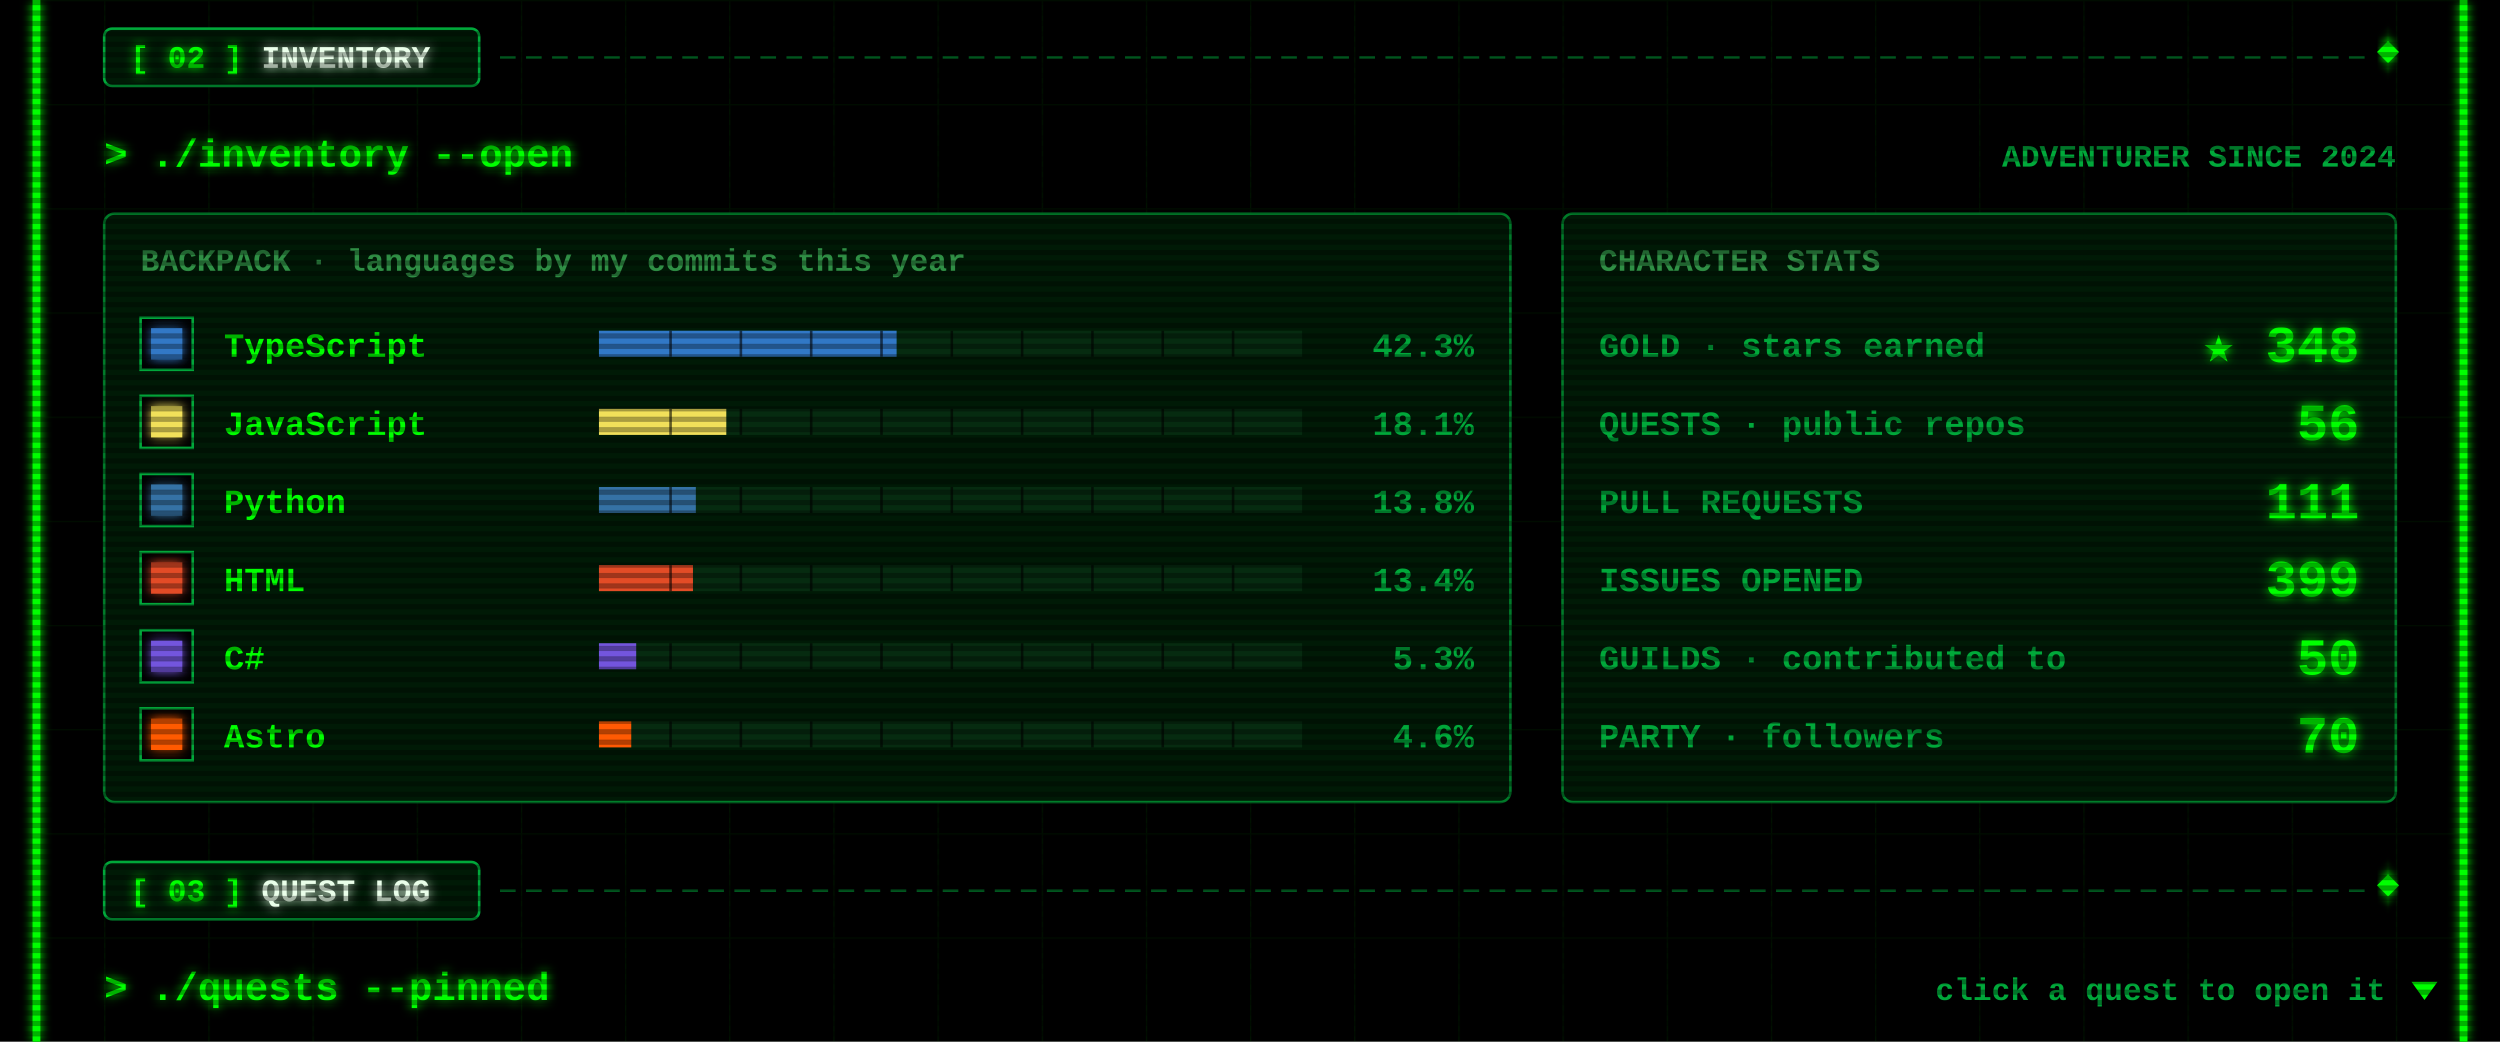
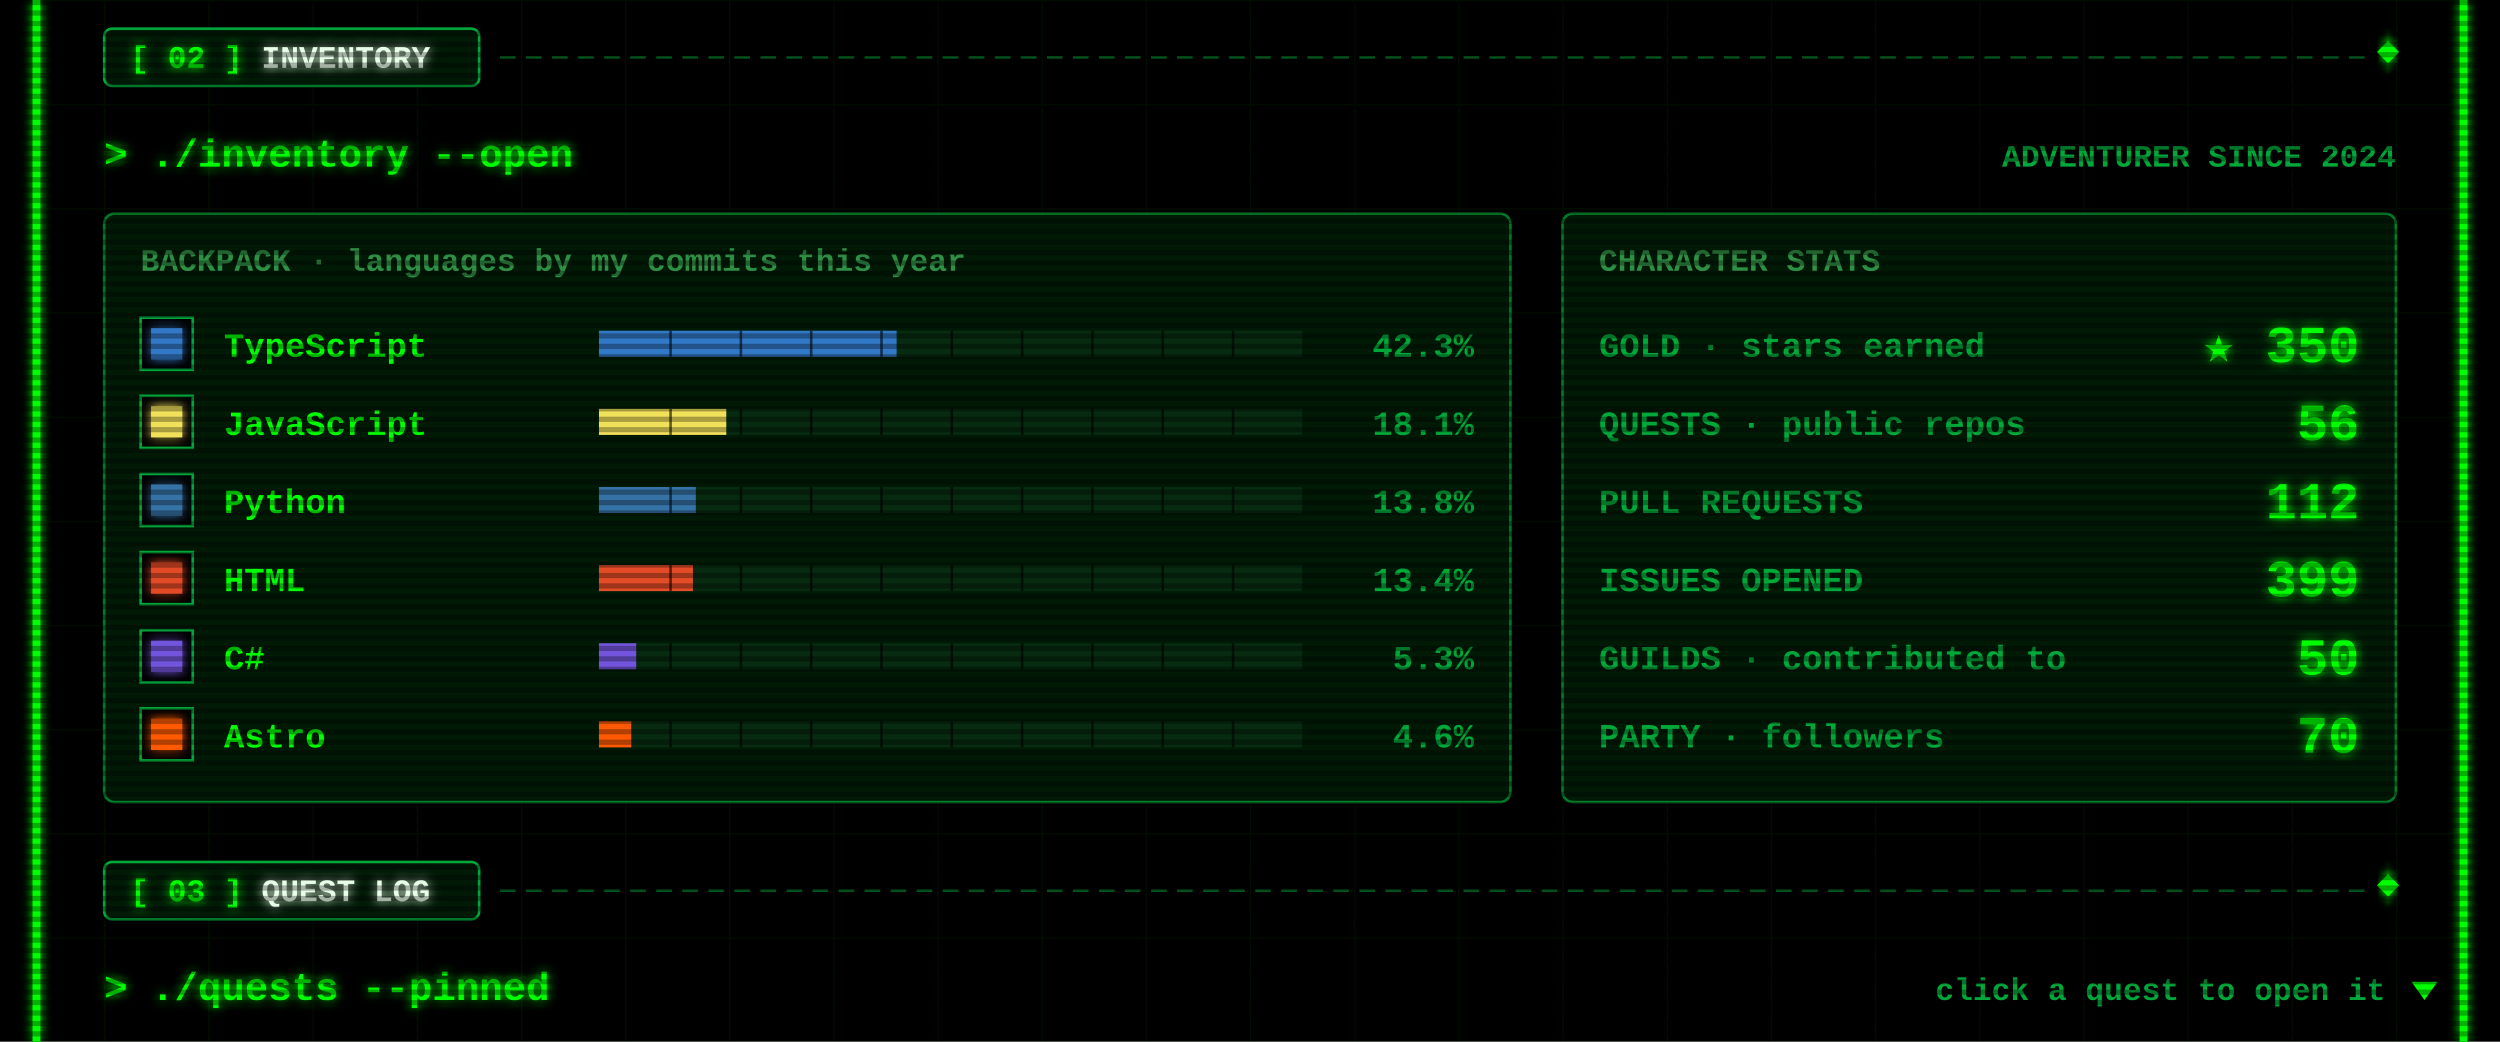
<svg xmlns="http://www.w3.org/2000/svg" width="960" height="400" viewBox="0 0 960 400">
  <defs>
    <filter id="glow" x="-50%" y="-50%" width="200%" height="200%">
      <feGaussianBlur stdDeviation="2" result="b" />
      <feMerge>
        <feMergeNode in="b" />
        <feMergeNode in="SourceGraphic" />
      </feMerge>
    </filter>
    <pattern id="grid" width="40" height="40" patternUnits="userSpaceOnUse">
      <path d="M40 0H0V40" fill="none" stroke="#00FF00" stroke-opacity=".07" />
    </pattern>
    <pattern id="scan" width="4" height="4" patternUnits="userSpaceOnUse">
      <rect width="4" height="2" fill="#000" fill-opacity=".3" />
    </pattern>
  </defs>
  <style>
  text{font-family:"Courier New",Consolas,"DejaVu Sans Mono",monospace;font-weight:700;white-space:pre}
  .ui{font-size:15px} .lbl{font-size:12px} .sm{font-size:13px} .big{font-size:20px} .xl{font-size:22px}
  .flick{animation:f 7s infinite} @keyframes f{0%,95%,100%{opacity:1}96%{opacity:.6}97%{opacity:1} }
  .pulse{animation:p 1.6s ease-in-out infinite} @keyframes p{0%,100%{opacity:.35}50%{opacity:1} }
  .blink{animation:b 1s step-end infinite} @keyframes b{50%{opacity:0} }
</style>
  <rect width="960" height="400" fill="#000" />
  <rect x="12" width="936" height="400" fill="url(#grid)" />
  <g class="flick" filter="url(#glow)" pointer-events="none">
    <rect x="12.5" y="0" width="3" height="400" fill="#00FF00" />
    <rect x="944.5" y="0" width="3" height="400" fill="#00FF00" />
  </g>
  <g pointer-events="none">
    <line x1="192" y1="22" x2="908" y2="22" stroke="#00a83a" stroke-opacity=".55" stroke-dasharray="6 4" />
    <rect x="914" y="17" width="6" height="6" transform="rotate(45 917 20)" fill="#00FF00" filter="url(#glow)" />
    <rect x="40" y="11" width="144" height="22" rx="3" fill="#001a06" stroke="#00a83a" />
    <text class="lbl" x="50" y="26" fill="#00FF00" filter="url(#glow)">[ 02 ] <tspan fill="#eaffea">INVENTORY</tspan>
    </text>
  </g>
  <text class="ui" x="40" y="64" fill="#00FF00" filter="url(#glow)">&gt; ./inventory --open</text>
  <text class="lbl" x="920" y="64" fill="#00a83a" text-anchor="end">ADVENTURER SINCE 2024</text>
  <rect x="40" y="82" width="540" height="226" rx="4" fill="#001a06" stroke="#00a83a" stroke-opacity=".7" />
  <text class="lbl" x="54" y="104" fill="#2f8f45">BACKPACK · languages by my commits this year</text>
  <rect x="54" y="122" width="20" height="20" fill="#000" stroke="#00a83a" />
  <rect x="58" y="126" width="12" height="12" fill="#3178c6" filter="url(#glow)" />
  <text class="sm" x="86" y="137" fill="#00FF00">TypeScript</text>
  <rect x="230" y="127" width="270" height="10" fill="#062b10" />
  <rect x="230" y="127" width="114.3" height="10" fill="#3178c6" />
  <rect x="257" y="127" width="1" height="10" fill="#000" fill-opacity=".6" />
  <rect x="284" y="127" width="1" height="10" fill="#000" fill-opacity=".6" />
  <rect x="311" y="127" width="1" height="10" fill="#000" fill-opacity=".6" />
  <rect x="338" y="127" width="1" height="10" fill="#000" fill-opacity=".6" />
  <rect x="365" y="127" width="1" height="10" fill="#000" fill-opacity=".6" />
  <rect x="392" y="127" width="1" height="10" fill="#000" fill-opacity=".6" />
  <rect x="419" y="127" width="1" height="10" fill="#000" fill-opacity=".6" />
  <rect x="446" y="127" width="1" height="10" fill="#000" fill-opacity=".6" />
  <rect x="473" y="127" width="1" height="10" fill="#000" fill-opacity=".6" />
  <text class="sm" x="566" y="137" fill="#00a83a" text-anchor="end">42.3%</text>
  <rect x="54" y="152" width="20" height="20" fill="#000" stroke="#00a83a" />
  <rect x="58" y="156" width="12" height="12" fill="#f1e05a" filter="url(#glow)" />
  <text class="sm" x="86" y="167" fill="#00FF00">JavaScript</text>
  <rect x="230" y="157" width="270" height="10" fill="#062b10" />
  <rect x="230" y="157" width="48.9" height="10" fill="#f1e05a" />
  <rect x="257" y="157" width="1" height="10" fill="#000" fill-opacity=".6" />
  <rect x="284" y="157" width="1" height="10" fill="#000" fill-opacity=".6" />
  <rect x="311" y="157" width="1" height="10" fill="#000" fill-opacity=".6" />
  <rect x="338" y="157" width="1" height="10" fill="#000" fill-opacity=".6" />
  <rect x="365" y="157" width="1" height="10" fill="#000" fill-opacity=".6" />
  <rect x="392" y="157" width="1" height="10" fill="#000" fill-opacity=".6" />
  <rect x="419" y="157" width="1" height="10" fill="#000" fill-opacity=".6" />
  <rect x="446" y="157" width="1" height="10" fill="#000" fill-opacity=".6" />
  <rect x="473" y="157" width="1" height="10" fill="#000" fill-opacity=".6" />
  <text class="sm" x="566" y="167" fill="#00a83a" text-anchor="end">18.1%</text>
  <rect x="54" y="182" width="20" height="20" fill="#000" stroke="#00a83a" />
  <rect x="58" y="186" width="12" height="12" fill="#3572A5" filter="url(#glow)" />
  <text class="sm" x="86" y="197" fill="#00FF00">Python</text>
  <rect x="230" y="187" width="270" height="10" fill="#062b10" />
  <rect x="230" y="187" width="37.2" height="10" fill="#3572A5" />
  <rect x="257" y="187" width="1" height="10" fill="#000" fill-opacity=".6" />
  <rect x="284" y="187" width="1" height="10" fill="#000" fill-opacity=".6" />
  <rect x="311" y="187" width="1" height="10" fill="#000" fill-opacity=".6" />
  <rect x="338" y="187" width="1" height="10" fill="#000" fill-opacity=".6" />
  <rect x="365" y="187" width="1" height="10" fill="#000" fill-opacity=".6" />
  <rect x="392" y="187" width="1" height="10" fill="#000" fill-opacity=".6" />
  <rect x="419" y="187" width="1" height="10" fill="#000" fill-opacity=".6" />
  <rect x="446" y="187" width="1" height="10" fill="#000" fill-opacity=".6" />
  <rect x="473" y="187" width="1" height="10" fill="#000" fill-opacity=".6" />
  <text class="sm" x="566" y="197" fill="#00a83a" text-anchor="end">13.8%</text>
  <rect x="54" y="212" width="20" height="20" fill="#000" stroke="#00a83a" />
  <rect x="58" y="216" width="12" height="12" fill="#e34c26" filter="url(#glow)" />
  <text class="sm" x="86" y="227" fill="#00FF00">HTML</text>
  <rect x="230" y="217" width="270" height="10" fill="#062b10" />
  <rect x="230" y="217" width="36.1" height="10" fill="#e34c26" />
  <rect x="257" y="217" width="1" height="10" fill="#000" fill-opacity=".6" />
  <rect x="284" y="217" width="1" height="10" fill="#000" fill-opacity=".6" />
  <rect x="311" y="217" width="1" height="10" fill="#000" fill-opacity=".6" />
  <rect x="338" y="217" width="1" height="10" fill="#000" fill-opacity=".6" />
  <rect x="365" y="217" width="1" height="10" fill="#000" fill-opacity=".6" />
  <rect x="392" y="217" width="1" height="10" fill="#000" fill-opacity=".6" />
  <rect x="419" y="217" width="1" height="10" fill="#000" fill-opacity=".6" />
  <rect x="446" y="217" width="1" height="10" fill="#000" fill-opacity=".6" />
  <rect x="473" y="217" width="1" height="10" fill="#000" fill-opacity=".6" />
  <text class="sm" x="566" y="227" fill="#00a83a" text-anchor="end">13.4%</text>
  <rect x="54" y="242" width="20" height="20" fill="#000" stroke="#00a83a" />
  <rect x="58" y="246" width="12" height="12" fill="#7355dd" filter="url(#glow)" />
  <text class="sm" x="86" y="257" fill="#00FF00">C#</text>
  <rect x="230" y="247" width="270" height="10" fill="#062b10" />
  <rect x="230" y="247" width="14.3" height="10" fill="#7355dd" />
  <rect x="257" y="247" width="1" height="10" fill="#000" fill-opacity=".6" />
  <rect x="284" y="247" width="1" height="10" fill="#000" fill-opacity=".6" />
  <rect x="311" y="247" width="1" height="10" fill="#000" fill-opacity=".6" />
  <rect x="338" y="247" width="1" height="10" fill="#000" fill-opacity=".6" />
  <rect x="365" y="247" width="1" height="10" fill="#000" fill-opacity=".6" />
  <rect x="392" y="247" width="1" height="10" fill="#000" fill-opacity=".6" />
  <rect x="419" y="247" width="1" height="10" fill="#000" fill-opacity=".6" />
  <rect x="446" y="247" width="1" height="10" fill="#000" fill-opacity=".6" />
  <rect x="473" y="247" width="1" height="10" fill="#000" fill-opacity=".6" />
  <text class="sm" x="566" y="257" fill="#00a83a" text-anchor="end">5.3%</text>
  <rect x="54" y="272" width="20" height="20" fill="#000" stroke="#00a83a" />
  <rect x="58" y="276" width="12" height="12" fill="#ff5a03" filter="url(#glow)" />
  <text class="sm" x="86" y="287" fill="#00FF00">Astro</text>
  <rect x="230" y="277" width="270" height="10" fill="#062b10" />
  <rect x="230" y="277" width="12.4" height="10" fill="#ff5a03" />
  <rect x="257" y="277" width="1" height="10" fill="#000" fill-opacity=".6" />
  <rect x="284" y="277" width="1" height="10" fill="#000" fill-opacity=".6" />
  <rect x="311" y="277" width="1" height="10" fill="#000" fill-opacity=".6" />
  <rect x="338" y="277" width="1" height="10" fill="#000" fill-opacity=".6" />
  <rect x="365" y="277" width="1" height="10" fill="#000" fill-opacity=".6" />
  <rect x="392" y="277" width="1" height="10" fill="#000" fill-opacity=".6" />
  <rect x="419" y="277" width="1" height="10" fill="#000" fill-opacity=".6" />
  <rect x="446" y="277" width="1" height="10" fill="#000" fill-opacity=".6" />
  <rect x="473" y="277" width="1" height="10" fill="#000" fill-opacity=".6" />
  <text class="sm" x="566" y="287" fill="#00a83a" text-anchor="end">4.6%</text>
  <rect x="600" y="82" width="320" height="226" rx="4" fill="#001a06" stroke="#00a83a" stroke-opacity=".7" />
  <text class="lbl" x="614" y="104" fill="#2f8f45">CHARACTER STATS</text>
  <text class="sm" x="614" y="137" fill="#00a83a">GOLD · stars earned</text>
-   <text class="big" x="906" y="139" fill="#00FF00" text-anchor="end" filter="url(#glow)">★ 348</text>
+   <text class="big" x="906" y="139" fill="#00FF00" text-anchor="end" filter="url(#glow)">★ 350</text>
  <text class="sm" x="614" y="167" fill="#00a83a">QUESTS · public repos</text>
  <text class="big" x="906" y="169" fill="#00FF00" text-anchor="end" filter="url(#glow)">56</text>
  <text class="sm" x="614" y="197" fill="#00a83a">PULL REQUESTS</text>
-   <text class="big" x="906" y="199" fill="#00FF00" text-anchor="end" filter="url(#glow)">111</text>
+   <text class="big" x="906" y="199" fill="#00FF00" text-anchor="end" filter="url(#glow)">112</text>
  <text class="sm" x="614" y="227" fill="#00a83a">ISSUES OPENED</text>
  <text class="big" x="906" y="229" fill="#00FF00" text-anchor="end" filter="url(#glow)">399</text>
  <text class="sm" x="614" y="257" fill="#00a83a">GUILDS · contributed to</text>
  <text class="big" x="906" y="259" fill="#00FF00" text-anchor="end" filter="url(#glow)">50</text>
  <text class="sm" x="614" y="287" fill="#00a83a">PARTY · followers</text>
  <text class="big" x="906" y="289" fill="#00FF00" text-anchor="end" filter="url(#glow)">70</text>
  <g pointer-events="none">
    <line x1="192" y1="342" x2="908" y2="342" stroke="#00a83a" stroke-opacity=".55" stroke-dasharray="6 4" />
    <rect x="914" y="337" width="6" height="6" transform="rotate(45 917 340)" fill="#00FF00" filter="url(#glow)" />
    <rect x="40" y="331" width="144" height="22" rx="3" fill="#001a06" stroke="#00a83a" />
    <text class="lbl" x="50" y="346" fill="#00FF00" filter="url(#glow)">[ 03 ] <tspan fill="#eaffea">QUEST LOG</tspan>
    </text>
  </g>
  <text class="ui" x="40" y="384" fill="#00FF00" filter="url(#glow)">&gt; ./quests --pinned</text>
  <text class="lbl" x="916" y="384" fill="#00a83a" text-anchor="end">click a quest to open it</text>
  <path class="blink" d="M926 377 h10 l-5 7z" fill="#00FF00" />
  <rect width="960" height="400" fill="url(#scan)" pointer-events="none" />
</svg>
